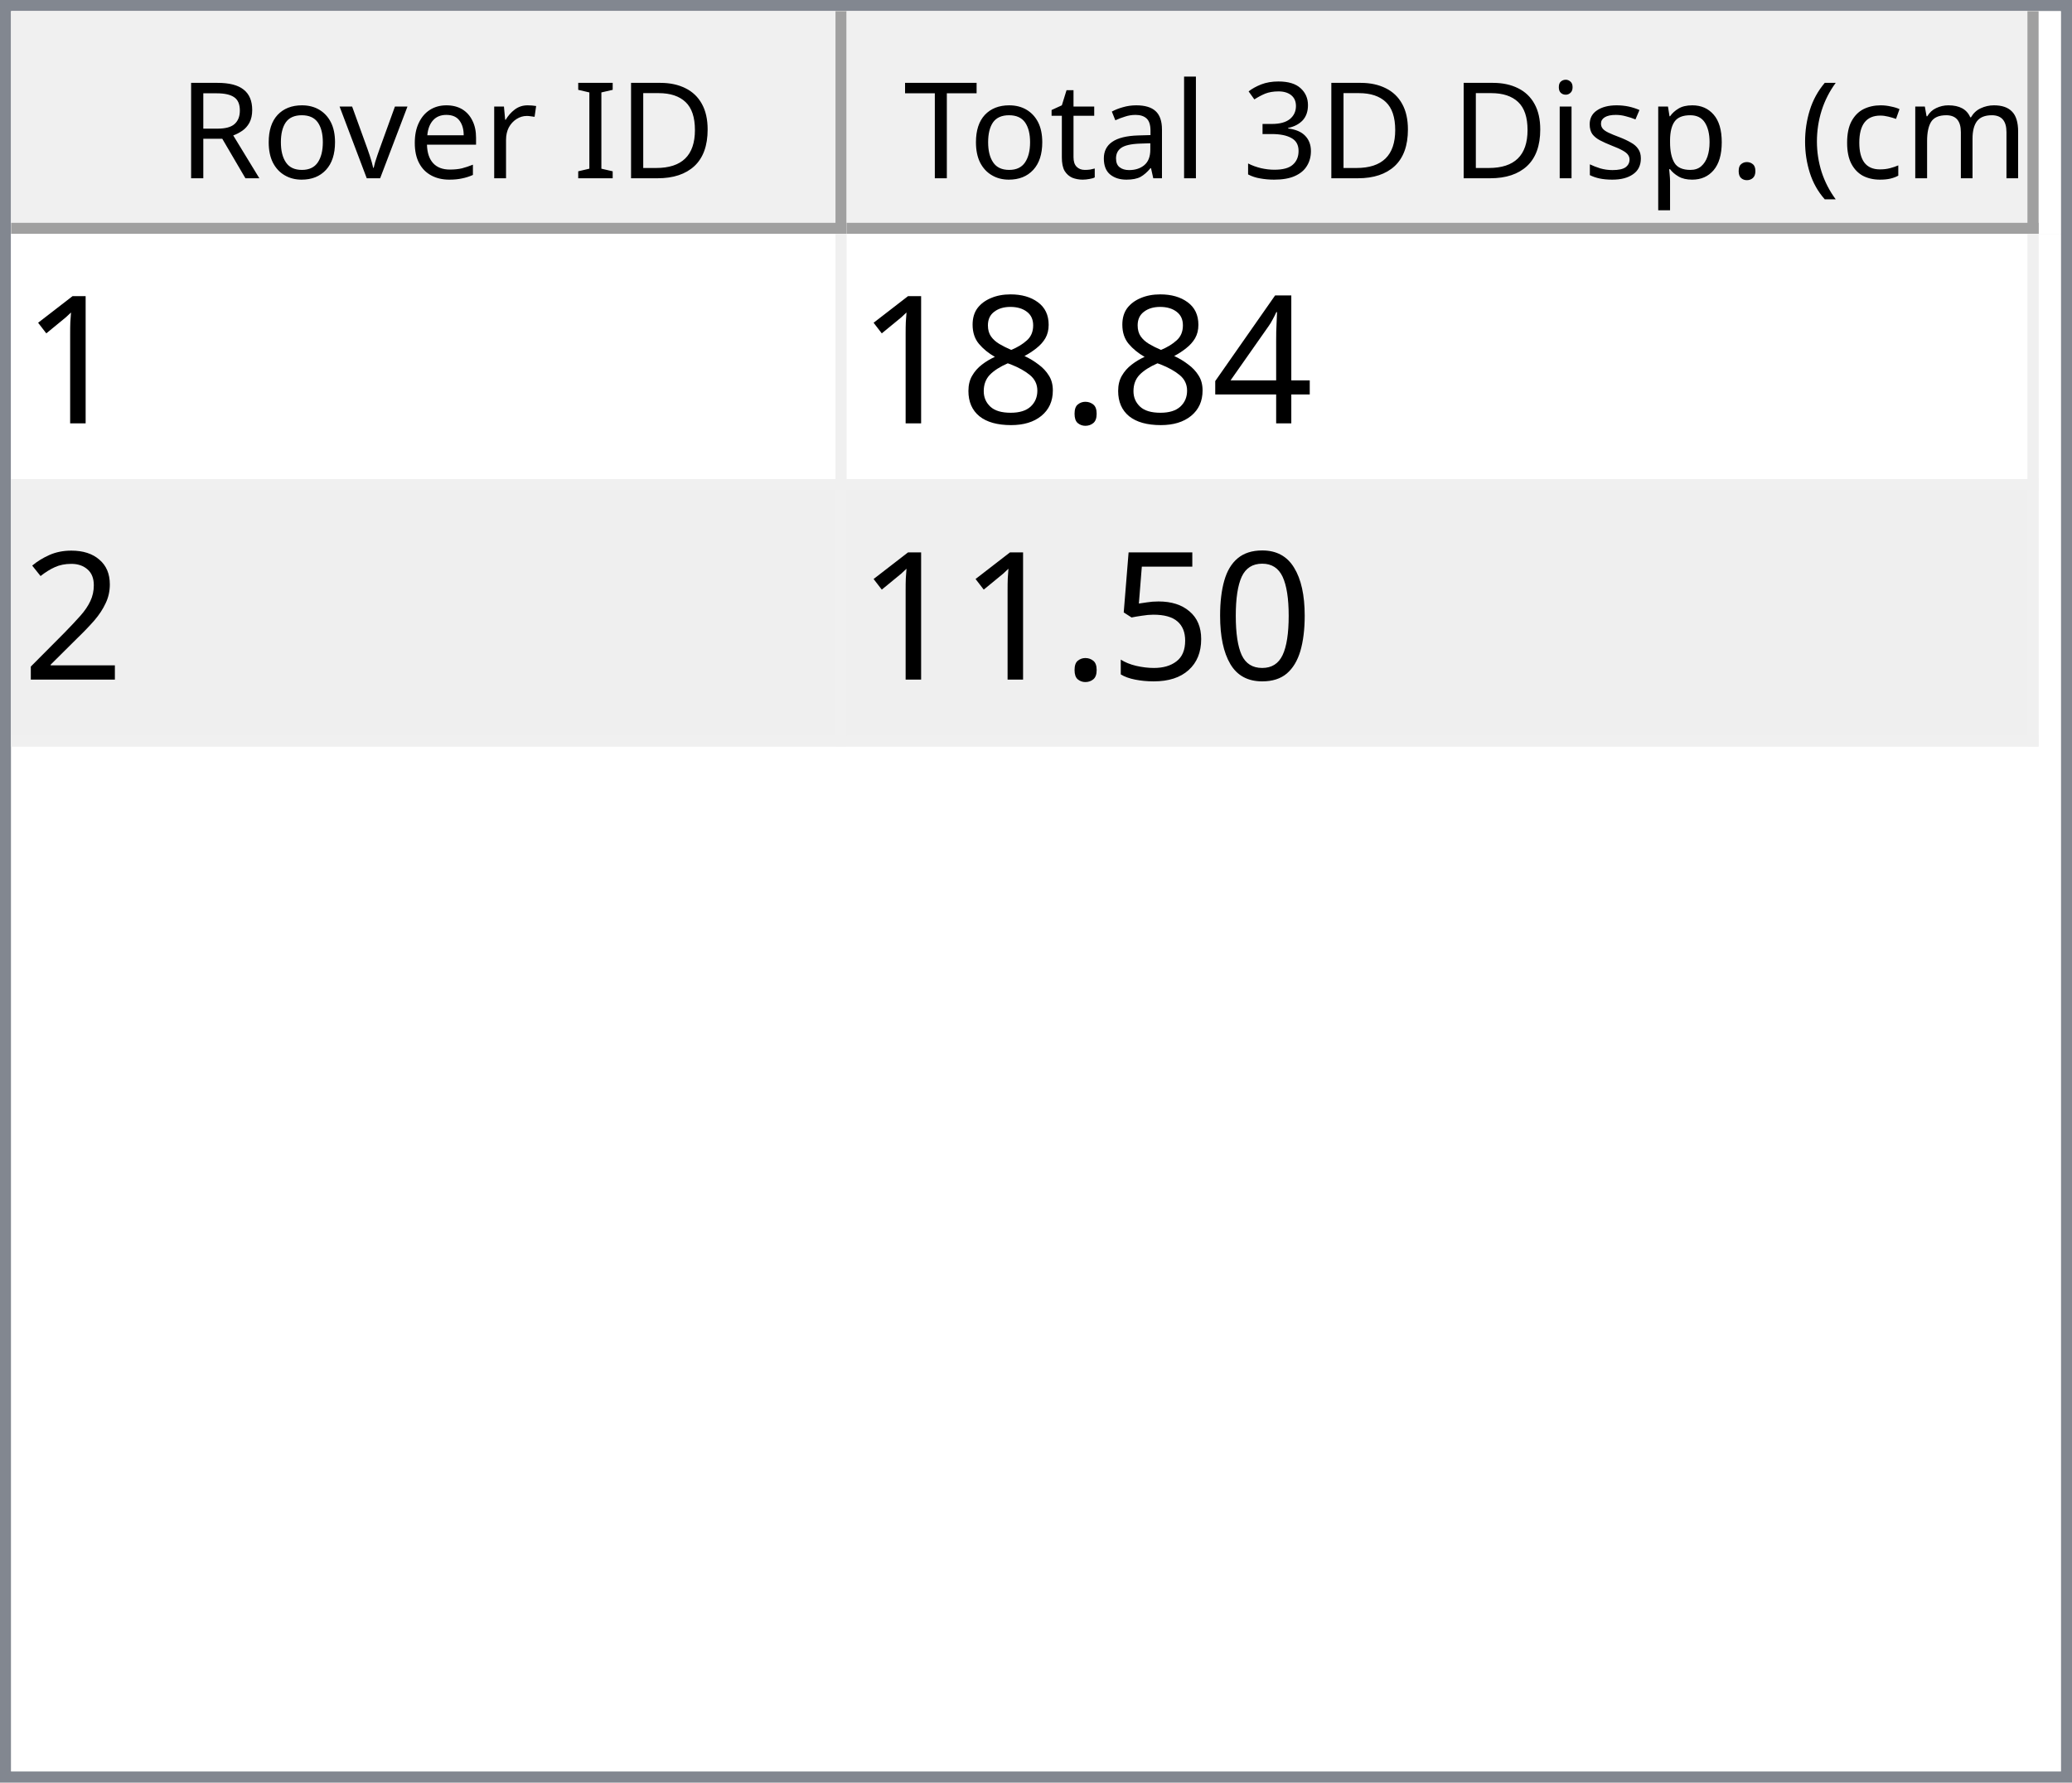
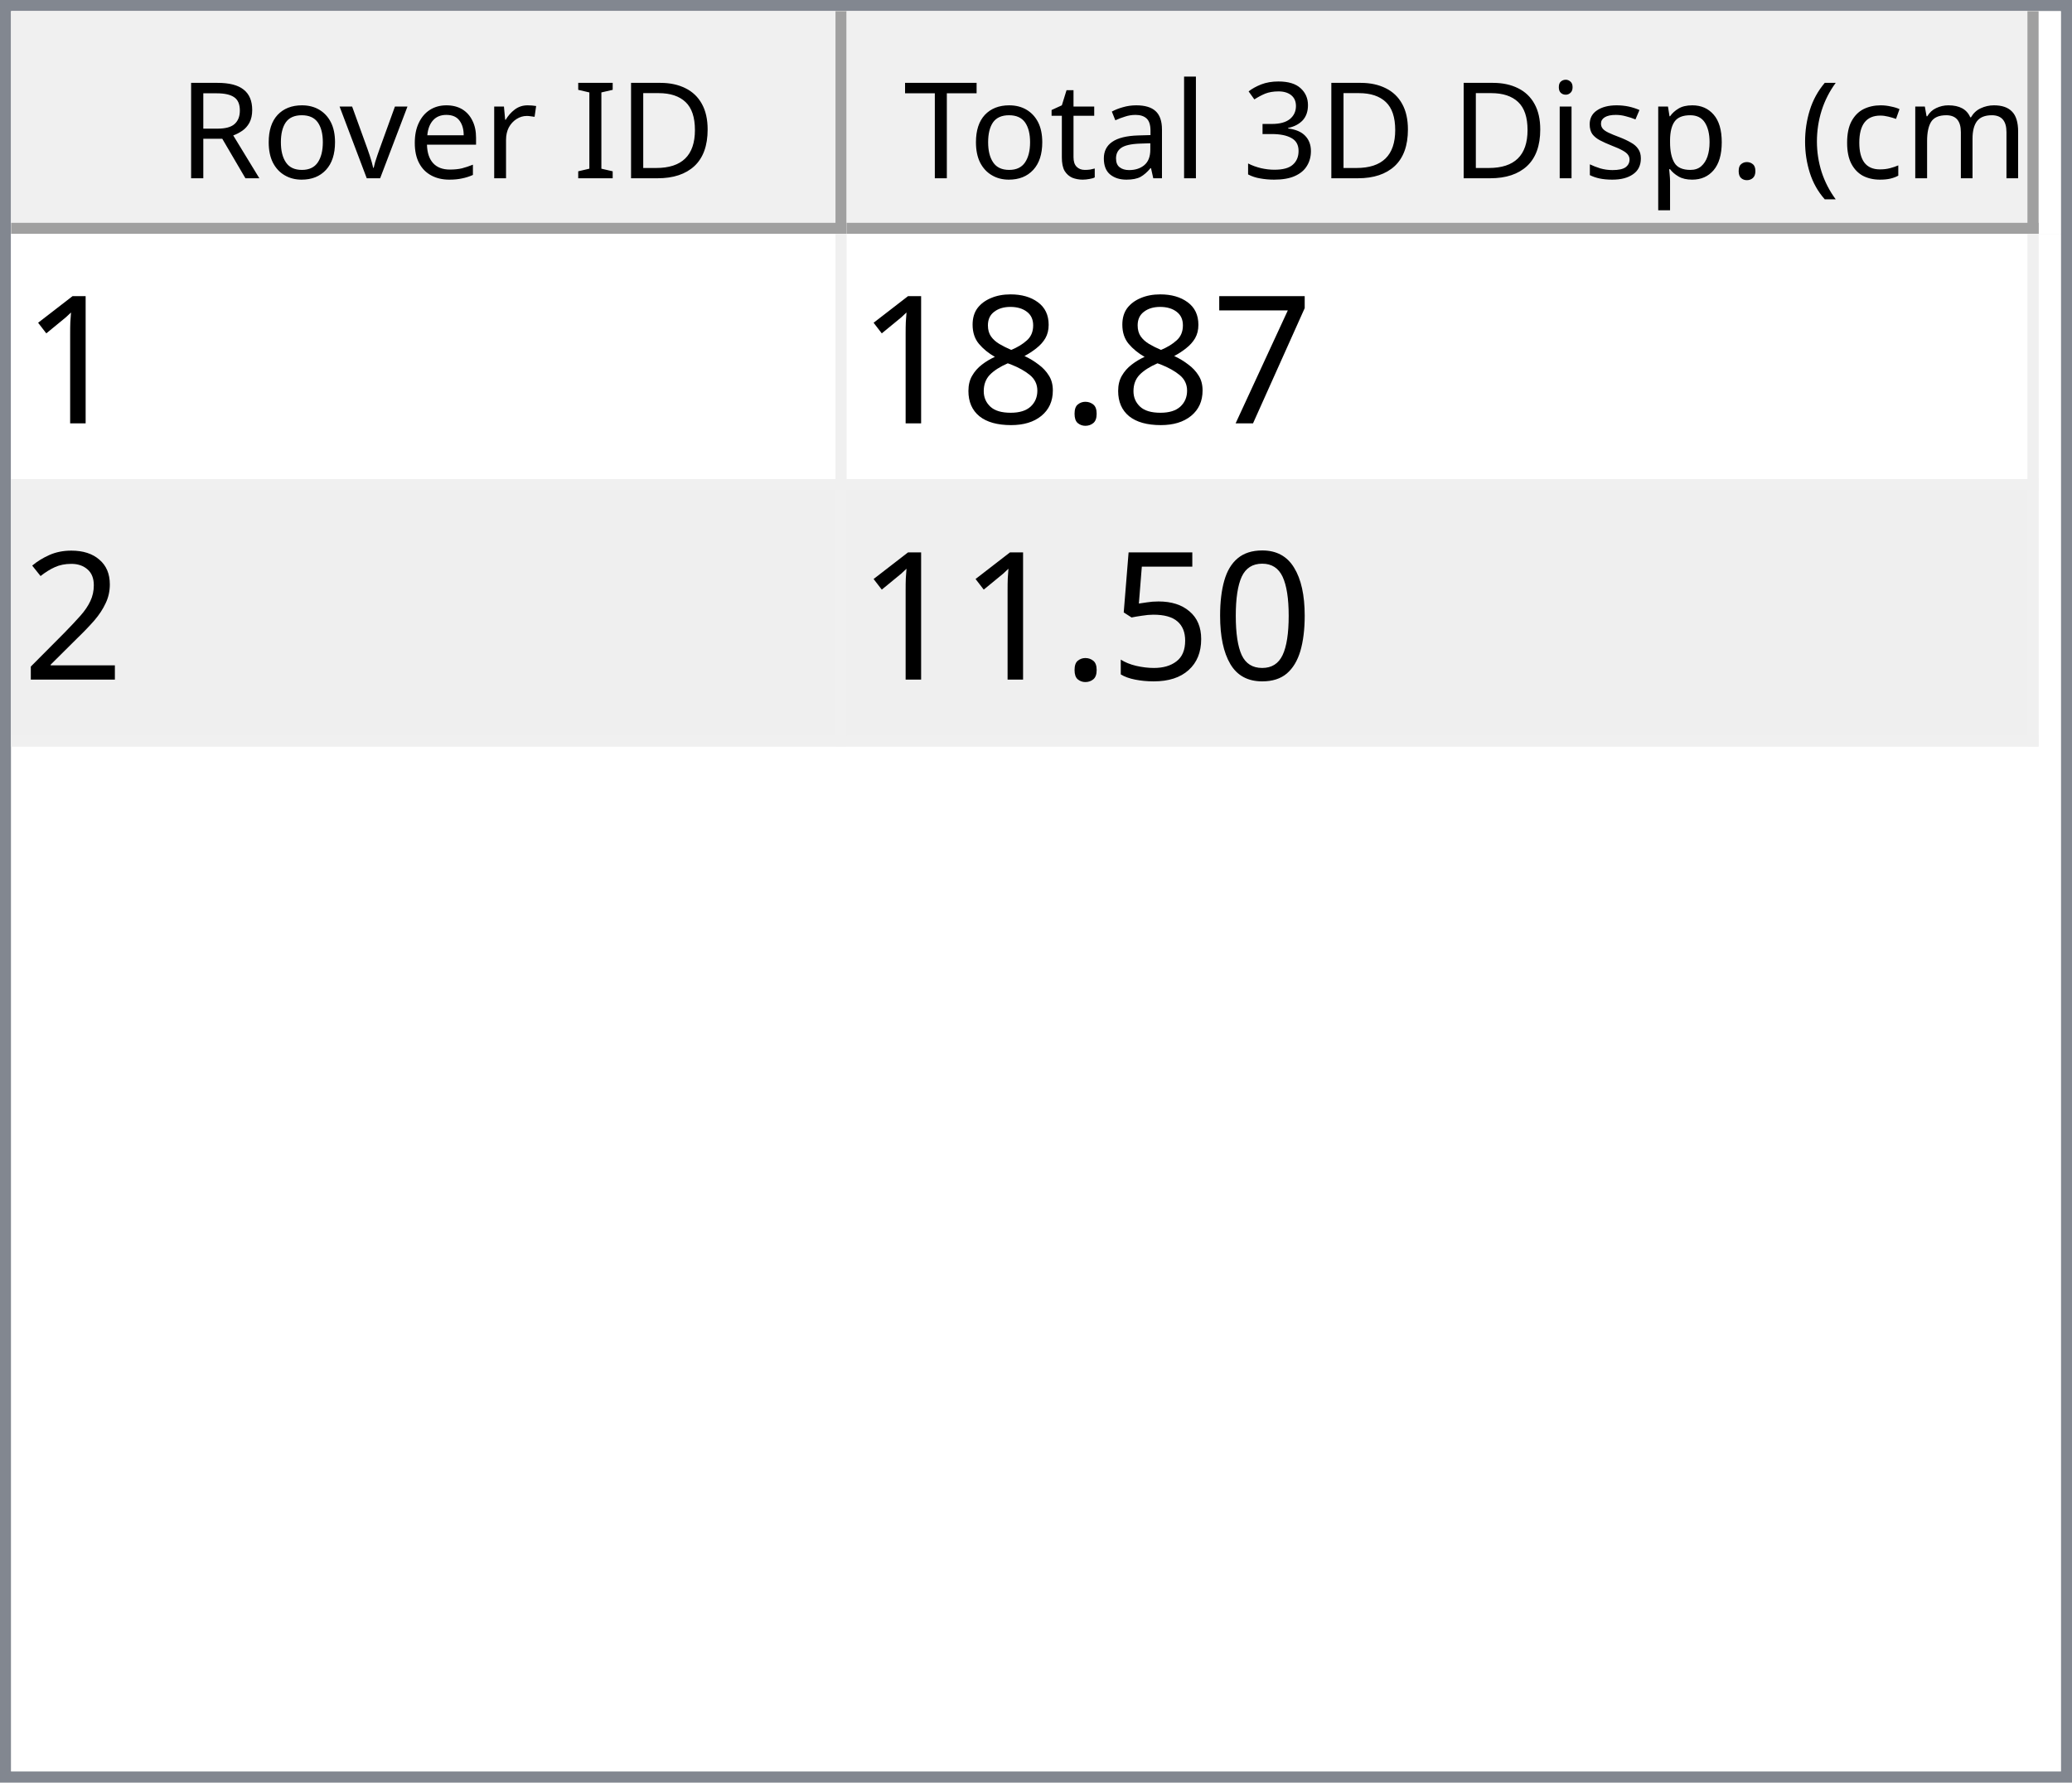
<svg xmlns="http://www.w3.org/2000/svg" style="fill-opacity:1; color-rendering:auto; color-interpolation:auto; text-rendering:auto; stroke:black; stroke-linecap:square; stroke-miterlimit:10; shape-rendering:auto; stroke-opacity:1; fill:black; stroke-dasharray:none; font-weight:normal; stroke-width:1; font-family:'Dialog'; font-style:normal; stroke-linejoin:miter; font-size:12px; stroke-dashoffset:0; image-rendering:auto;" width="186" height="160">
  <defs id="genericDefs" />
  <g>
    <defs id="defs1">
      <clipPath clipPathUnits="userSpaceOnUse" id="clipPath1">
        <path d="M0 0 L186 0 L186 160 L0 160 L0 0 Z" />
      </clipPath>
      <clipPath clipPathUnits="userSpaceOnUse" id="clipPath2">
        <path d="M0 0 L0 160 L186 160 L186 0 Z" />
      </clipPath>
      <clipPath clipPathUnits="userSpaceOnUse" id="clipPath3">
        <path d="M0 0 L0 20 L184 20 L184 0 Z" />
      </clipPath>
      <clipPath clipPathUnits="userSpaceOnUse" id="clipPath4">
        <path d="M0 0 L0 20 L75 20 L75 0 Z" />
      </clipPath>
      <clipPath clipPathUnits="userSpaceOnUse" id="clipPath5">
        <path d="M1 1 L1 19 L74 19 L74 1 Z" />
      </clipPath>
      <clipPath clipPathUnits="userSpaceOnUse" id="clipPath6">
        <path d="M0 0 L0 18 L73 18 L73 0 Z" />
      </clipPath>
      <clipPath clipPathUnits="userSpaceOnUse" id="clipPath7">
        <path d="M-0.5 -0.5 L-0.5 19.5 L74.5 19.5 L74.5 -0.5 Z" />
      </clipPath>
      <clipPath clipPathUnits="userSpaceOnUse" id="clipPath8">
        <path d="M0 0 L0 20 L107 20 L107 0 Z" />
      </clipPath>
      <clipPath clipPathUnits="userSpaceOnUse" id="clipPath9">
        <path d="M1 1 L1 19 L106 19 L106 1 Z" />
      </clipPath>
      <clipPath clipPathUnits="userSpaceOnUse" id="clipPath10">
        <path d="M0 0 L0 18 L105 18 L105 0 Z" />
      </clipPath>
      <clipPath clipPathUnits="userSpaceOnUse" id="clipPath11">
        <path d="M-0.5 -0.5 L-0.5 19.5 L106.5 19.5 L106.5 -0.5 Z" />
      </clipPath>
      <clipPath clipPathUnits="userSpaceOnUse" id="clipPath12">
        <path d="M0 0 L0 138 L184 138 L184 0 Z" />
      </clipPath>
      <clipPath clipPathUnits="userSpaceOnUse" id="clipPath13">
        <path d="M0 0 L0 46 L182 46 L182 0 Z" />
      </clipPath>
      <clipPath clipPathUnits="userSpaceOnUse" id="clipPath14">
        <path d="M-0.5 -0.5 L-0.5 45.5 L181.5 45.5 L181.5 -0.5 Z" />
      </clipPath>
      <clipPath clipPathUnits="userSpaceOnUse" id="clipPath15">
        <path d="M0 0 L0 22 L74 22 L74 0 Z" />
      </clipPath>
      <clipPath clipPathUnits="userSpaceOnUse" id="clipPath16">
        <path d="M0 0 L0 22 L106 22 L106 0 Z" />
      </clipPath>
      <font horiz-adv-x="64.551" id="font1">
        <font-face ascent="107.91" descent="25.098" units-per-em="100" style="font-style:normal; font-family:Segoe UI; font-weight:normal;" />
        <missing-glyph horiz-adv-x="64.551" d="M8.109 0 L8.109 68.266 L56.453 68.266 L56.453 0 L8.109 0 ZM15.328 7.234 L49.219 7.234 L49.219 61.031 L15.328 61.031 L15.328 7.234 Z" />
        <glyph unicode="D" horiz-adv-x="70.117" d="M9.188 0 L9.188 70.016 L28.516 70.016 Q65.531 70.016 65.531 35.891 Q65.531 19.672 55.25 9.836 Q44.969 0 27.734 0 L9.188 0 ZM17.391 62.594 L17.391 7.422 L27.828 7.422 Q41.609 7.422 49.273 14.797 Q56.938 22.172 56.938 35.688 Q56.938 62.594 28.328 62.594 L17.391 62.594 Z" />
        <glyph unicode="I" horiz-adv-x="26.611" d="M17.391 0 L9.188 0 L9.188 70.016 L17.391 70.016 L17.391 0 Z" />
        <glyph unicode=" " horiz-adv-x="27.393" d="" />
        <glyph unicode="r" horiz-adv-x="34.766" d="M34.188 41.891 Q32.078 43.5 28.125 43.5 Q23 43.5 19.555 38.672 Q16.109 33.844 16.109 25.484 L16.109 0 L8.109 0 L8.109 50 L16.109 50 L16.109 39.703 L16.312 39.703 Q18.016 44.969 21.531 47.922 Q25.047 50.875 29.391 50.875 Q32.516 50.875 34.188 50.203 L34.188 41.891 Z" />
        <glyph unicode="e" horiz-adv-x="52.295" d="M48.297 23 L12.984 23 Q13.188 14.656 17.484 10.109 Q21.781 5.562 29.297 5.562 Q37.75 5.562 44.828 11.141 L44.828 3.609 Q38.234 -1.172 27.391 -1.172 Q16.797 -1.172 10.742 5.641 Q4.688 12.453 4.688 24.812 Q4.688 36.469 11.305 43.82 Q17.922 51.172 27.734 51.172 Q37.547 51.172 42.922 44.828 Q48.297 38.484 48.297 27.203 L48.297 23 ZM40.094 29.781 Q40.047 36.719 36.75 40.578 Q33.453 44.438 27.594 44.438 Q21.922 44.438 17.969 40.383 Q14.016 36.328 13.094 29.781 L40.094 29.781 Z" />
        <glyph unicode="v" horiz-adv-x="47.9" d="M47.406 50 L27.484 0 L19.625 0 L0.688 50 L9.469 50 L22.172 13.672 Q23.578 9.672 23.922 6.688 L24.125 6.688 Q24.609 10.453 25.688 13.484 L38.969 50 L47.406 50 Z" />
        <glyph unicode="o" horiz-adv-x="58.594" d="M29 -1.172 Q17.922 -1.172 11.305 5.836 Q4.688 12.844 4.688 24.422 Q4.688 37.016 11.57 44.094 Q18.453 51.172 30.172 51.172 Q41.359 51.172 47.633 44.289 Q53.906 37.406 53.906 25.203 Q53.906 13.234 47.141 6.031 Q40.375 -1.172 29 -1.172 ZM29.594 44.438 Q21.875 44.438 17.383 39.188 Q12.891 33.938 12.891 24.703 Q12.891 15.828 17.43 10.695 Q21.969 5.562 29.594 5.562 Q37.359 5.562 41.531 10.594 Q45.703 15.625 45.703 24.906 Q45.703 34.281 41.531 39.359 Q37.359 44.438 29.594 44.438 Z" />
        <glyph unicode="R" horiz-adv-x="59.814" d="M59.375 0 L49.609 0 L37.891 19.625 Q36.281 22.359 34.766 24.289 Q33.25 26.219 31.664 27.438 Q30.078 28.656 28.25 29.219 Q26.422 29.781 24.125 29.781 L17.391 29.781 L17.391 0 L9.188 0 L9.188 70.016 L30.078 70.016 Q34.672 70.016 38.555 68.867 Q42.438 67.719 45.289 65.375 Q48.141 63.031 49.758 59.547 Q51.375 56.062 51.375 51.375 Q51.375 47.703 50.273 44.656 Q49.172 41.609 47.148 39.211 Q45.125 36.812 42.266 35.133 Q39.406 33.453 35.844 32.516 L35.844 32.328 Q37.594 31.547 38.891 30.547 Q40.188 29.547 41.359 28.18 Q42.531 26.812 43.68 25.078 Q44.828 23.344 46.234 21.047 L59.375 0 ZM17.391 62.594 L17.391 37.203 L28.516 37.203 Q31.594 37.203 34.203 38.133 Q36.812 39.062 38.719 40.797 Q40.625 42.531 41.703 45.047 Q42.781 47.562 42.781 50.688 Q42.781 56.297 39.141 59.445 Q35.5 62.594 28.609 62.594 L17.391 62.594 Z" />
        <glyph unicode=")" horiz-adv-x="30.176" d="M8.297 -15.922 L1.172 -15.922 Q16.406 2.344 16.406 26.812 Q16.406 51.469 1.078 70.016 L8.297 70.016 Q23.531 52.156 23.531 26.703 Q23.531 1.375 8.297 -15.922 Z" />
        <glyph unicode="m" horiz-adv-x="86.133" d="M79.109 0 L71.094 0 L71.094 28.719 Q71.094 37.016 68.531 40.727 Q65.969 44.438 59.906 44.438 Q54.781 44.438 51.195 39.75 Q47.609 35.062 47.609 28.516 L47.609 0 L39.594 0 L39.594 29.688 Q39.594 44.438 28.219 44.438 Q22.953 44.438 19.531 40.016 Q16.109 35.594 16.109 28.516 L16.109 0 L8.109 0 L8.109 50 L16.109 50 L16.109 42.094 L16.312 42.094 Q21.625 51.172 31.844 51.172 Q36.969 51.172 40.773 48.312 Q44.578 45.453 46 40.828 Q51.562 51.172 62.594 51.172 Q79.109 51.172 79.109 30.812 L79.109 0 Z" />
        <glyph unicode="c" horiz-adv-x="46.191" d="M42.188 2.297 Q36.422 -1.172 28.516 -1.172 Q17.828 -1.172 11.258 5.789 Q4.688 12.75 4.688 23.828 Q4.688 36.188 11.766 43.68 Q18.844 51.172 30.672 51.172 Q37.25 51.172 42.281 48.734 L42.281 40.531 Q36.719 44.438 30.375 44.438 Q22.703 44.438 17.797 38.945 Q12.891 33.453 12.891 24.516 Q12.891 15.719 17.508 10.641 Q22.125 5.562 29.891 5.562 Q36.422 5.562 42.188 9.906 L42.188 2.297 Z" />
        <glyph unicode="(" horiz-adv-x="30.176" d="M29.109 -15.922 L21.969 -15.922 Q6.844 1.375 6.844 26.703 Q6.844 52.156 21.969 70.016 L29.203 70.016 Q13.875 51.469 13.875 26.812 Q13.875 2.344 29.109 -15.922 Z" />
        <glyph unicode="." horiz-adv-x="21.68" d="M10.891 -1.078 Q8.641 -1.078 7.055 0.539 Q5.469 2.156 5.469 4.391 Q5.469 6.641 7.055 8.273 Q8.641 9.906 10.891 9.906 Q13.188 9.906 14.797 8.273 Q16.406 6.641 16.406 4.391 Q16.406 2.156 14.797 0.539 Q13.188 -1.078 10.891 -1.078 Z" />
        <glyph unicode="p" horiz-adv-x="58.789" d="M16.312 7.234 L16.109 7.234 L16.109 -23 L8.109 -23 L8.109 50 L16.109 50 L16.109 41.219 L16.312 41.219 Q22.219 51.172 33.594 51.172 Q43.266 51.172 48.688 44.461 Q54.109 37.75 54.109 26.469 Q54.109 13.922 48 6.375 Q41.891 -1.172 31.297 -1.172 Q21.578 -1.172 16.312 7.234 ZM16.109 27.391 L16.109 20.406 Q16.109 14.203 20.141 9.883 Q24.172 5.562 30.375 5.562 Q37.641 5.562 41.773 11.133 Q45.906 16.703 45.906 26.609 Q45.906 34.969 42.047 39.703 Q38.188 44.438 31.594 44.438 Q24.609 44.438 20.359 39.578 Q16.109 34.719 16.109 27.391 Z" />
        <glyph unicode="s" horiz-adv-x="42.432" d="M5.078 1.812 L5.078 10.406 Q11.625 5.562 19.484 5.562 Q30.031 5.562 30.031 12.594 Q30.031 14.594 29.125 15.992 Q28.219 17.391 26.68 18.461 Q25.141 19.531 23.07 20.383 Q21 21.234 18.609 22.172 Q15.281 23.484 12.766 24.828 Q10.25 26.172 8.57 27.859 Q6.891 29.547 6.031 31.695 Q5.172 33.844 5.172 36.719 Q5.172 40.234 6.789 42.945 Q8.406 45.656 11.086 47.484 Q13.766 49.312 17.211 50.242 Q20.656 51.172 24.312 51.172 Q30.812 51.172 35.938 48.922 L35.938 40.828 Q30.422 44.438 23.25 44.438 Q21 44.438 19.195 43.922 Q17.391 43.406 16.094 42.477 Q14.797 41.547 14.086 40.258 Q13.375 38.969 13.375 37.406 Q13.375 35.453 14.086 34.133 Q14.797 32.812 16.164 31.789 Q17.531 30.766 19.484 29.938 Q21.438 29.109 23.922 28.125 Q27.25 26.859 29.883 25.516 Q32.516 24.172 34.375 22.484 Q36.234 20.797 37.234 18.602 Q38.234 16.406 38.234 13.375 Q38.234 9.672 36.602 6.938 Q34.969 4.203 32.234 2.398 Q29.5 0.594 25.93 -0.289 Q22.359 -1.172 18.453 -1.172 Q10.75 -1.172 5.078 1.812 Z" />
        <glyph unicode="i" horiz-adv-x="24.219" d="M12.203 62.703 Q10.062 62.703 8.547 64.164 Q7.031 65.625 7.031 67.875 Q7.031 70.125 8.547 71.609 Q10.062 73.094 12.203 73.094 Q14.406 73.094 15.945 71.609 Q17.484 70.125 17.484 67.875 Q17.484 65.719 15.945 64.211 Q14.406 62.703 12.203 62.703 ZM16.109 0 L8.109 0 L8.109 50 L16.109 50 L16.109 0 Z" />
        <glyph unicode="3" horiz-adv-x="53.906" d="M46.531 19.828 Q46.531 15.094 44.75 11.211 Q42.969 7.328 39.719 4.57 Q36.469 1.812 31.93 0.297 Q27.391 -1.219 21.922 -1.219 Q11.922 -1.219 6 2.594 L6 11.188 Q13.094 5.609 22.219 5.609 Q25.875 5.609 28.828 6.539 Q31.781 7.469 33.906 9.227 Q36.031 10.984 37.18 13.477 Q38.328 15.969 38.328 19.094 Q38.328 32.812 18.797 32.812 L12.984 32.812 L12.984 39.594 L18.5 39.594 Q35.797 39.594 35.797 52.484 Q35.797 64.406 22.609 64.406 Q15.188 64.406 8.688 59.422 L8.688 67.188 Q15.375 71.188 24.609 71.188 Q29 71.188 32.57 69.969 Q36.141 68.75 38.68 66.555 Q41.219 64.359 42.609 61.281 Q44 58.203 44 54.5 Q44 40.672 30.031 36.719 L30.031 36.531 Q33.594 36.141 36.625 34.797 Q39.656 33.453 41.852 31.305 Q44.047 29.156 45.289 26.25 Q46.531 23.344 46.531 19.828 Z" />
        <glyph unicode="l" horiz-adv-x="24.219" d="M16.109 0 L8.109 0 L8.109 74.031 L16.109 74.031 L16.109 0 Z" />
        <glyph unicode="a" horiz-adv-x="50.879" d="M43.891 0 L35.891 0 L35.891 7.812 L35.688 7.812 Q30.469 -1.172 20.312 -1.172 Q12.844 -1.172 8.617 2.781 Q4.391 6.734 4.391 13.281 Q4.391 27.297 20.906 29.594 L35.891 31.688 Q35.891 44.438 25.594 44.438 Q16.547 44.438 9.281 38.281 L9.281 46.484 Q16.656 51.172 26.266 51.172 Q43.891 51.172 43.891 32.516 L43.891 0 ZM35.891 25.297 L23.828 23.641 Q18.266 22.859 15.43 20.875 Q12.594 18.891 12.594 13.875 Q12.594 10.203 15.211 7.883 Q17.828 5.562 22.172 5.562 Q28.125 5.562 32.008 9.742 Q35.891 13.922 35.891 20.312 L35.891 25.297 Z" />
        <glyph unicode="t" horiz-adv-x="33.887" d="M31.297 0.484 Q28.469 -1.078 23.828 -1.078 Q10.688 -1.078 10.688 13.578 L10.688 43.172 L2.094 43.172 L2.094 50 L10.688 50 L10.688 62.203 L18.703 64.797 L18.703 50 L31.297 50 L31.297 43.172 L18.703 43.172 L18.703 14.984 Q18.703 9.969 20.414 7.82 Q22.125 5.672 26.078 5.672 Q29.109 5.672 31.297 7.328 L31.297 0.484 Z" />
        <glyph unicode="T" horiz-adv-x="52.393" d="M50.594 62.594 L30.375 62.594 L30.375 0 L22.172 0 L22.172 62.594 L2 62.594 L2 70.016 L50.594 70.016 L50.594 62.594 Z" />
      </font>
      <font horiz-adv-x="75.0" id="font2">
        <font-face ascent="100.537" descent="21.973" units-per-em="100" style="font-style:normal; font-family:sans-serif; font-weight:normal;" />
        <missing-glyph horiz-adv-x="75.0" d="M12.5 0 L12.5 62.5 L62.5 62.5 L62.5 0 L12.5 0 ZM14.062 1.562 L60.938 1.562 L60.938 60.938 L14.062 60.938 L14.062 1.562 Z" />
        <glyph unicode="1" horiz-adv-x="55.615" d="M37.25 0 L28.469 0 L28.469 56 Q25.297 52.984 20.141 49.953 Q14.984 46.922 10.891 45.406 L10.891 53.906 Q18.266 57.375 23.781 62.305 Q29.297 67.234 31.594 71.875 L37.25 71.875 L37.25 0 Z" />
-         <glyph unicode="4" horiz-adv-x="55.615" d="M32.328 0 L32.328 17.141 L1.266 17.141 L1.266 25.203 L33.938 71.578 L41.109 71.578 L41.109 25.203 L50.781 25.203 L50.781 17.141 L41.109 17.141 L41.109 0 L32.328 0 ZM32.328 25.203 L32.328 57.469 L9.906 25.203 L32.328 25.203 Z" />
+         <glyph unicode="7" horiz-adv-x="55.615" d="M4.734 62.203 L4.734 70.656 L51.078 70.656 L51.078 63.812 Q44.234 56.547 37.523 44.484 Q30.812 32.422 27.156 19.672 Q24.516 10.688 23.781 0 L14.75 0 Q14.891 8.453 18.062 20.414 Q21.234 32.375 27.172 43.484 Q33.109 54.594 39.797 62.203 L4.734 62.203 Z" />
        <glyph unicode="." horiz-adv-x="27.783" d="M9.078 0 L9.078 10.016 L19.094 10.016 L19.094 0 L9.078 0 Z" />
        <glyph unicode="8" horiz-adv-x="55.615" d="M17.672 38.812 Q12.203 40.828 9.57 44.539 Q6.938 48.25 6.938 53.422 Q6.938 61.234 12.555 66.555 Q18.172 71.875 27.484 71.875 Q36.859 71.875 42.578 66.43 Q48.297 60.984 48.297 53.172 Q48.297 48.188 45.68 44.508 Q43.062 40.828 37.75 38.812 Q44.344 36.672 47.781 31.883 Q51.219 27.094 51.219 20.453 Q51.219 11.281 44.727 5.031 Q38.234 -1.219 27.641 -1.219 Q17.047 -1.219 10.547 5.055 Q4.047 11.328 4.047 20.703 Q4.047 27.688 7.594 32.398 Q11.141 37.109 17.672 38.812 ZM15.922 53.719 Q15.922 48.641 19.195 45.414 Q22.469 42.188 27.688 42.188 Q32.766 42.188 36.016 45.383 Q39.266 48.578 39.266 53.219 Q39.266 58.062 35.914 61.359 Q32.562 64.656 27.594 64.656 Q22.562 64.656 19.242 61.43 Q15.922 58.203 15.922 53.719 ZM13.094 20.656 Q13.094 16.891 14.875 13.375 Q16.656 9.859 20.172 7.93 Q23.688 6 27.734 6 Q34.031 6 38.133 10.055 Q42.234 14.109 42.234 20.359 Q42.234 26.703 38.016 30.859 Q33.797 35.016 27.438 35.016 Q21.234 35.016 17.164 30.914 Q13.094 26.812 13.094 20.656 Z" />
        <glyph unicode="2" horiz-adv-x="55.615" d="M50.344 8.453 L50.344 0 L3.031 0 Q2.938 3.172 4.047 6.109 Q5.859 10.938 9.836 15.625 Q13.812 20.312 21.344 26.469 Q33.016 36.031 37.117 41.625 Q41.219 47.219 41.219 52.203 Q41.219 57.422 37.477 61.008 Q33.734 64.594 27.734 64.594 Q21.391 64.594 17.578 60.789 Q13.766 56.984 13.719 50.25 L4.688 51.172 Q5.609 61.281 11.664 66.578 Q17.719 71.875 27.938 71.875 Q38.234 71.875 44.242 66.164 Q50.25 60.453 50.25 52 Q50.25 47.703 48.492 43.555 Q46.734 39.406 42.656 34.812 Q38.578 30.219 29.109 22.219 Q21.188 15.578 18.945 13.211 Q16.703 10.844 15.234 8.453 L50.344 8.453 Z" />
        <glyph unicode="0" horiz-adv-x="55.615" d="M4.156 35.297 Q4.156 48 6.766 55.742 Q9.375 63.484 14.523 67.68 Q19.672 71.875 27.484 71.875 Q33.25 71.875 37.594 69.555 Q41.938 67.234 44.773 62.867 Q47.609 58.5 49.219 52.227 Q50.828 45.953 50.828 35.297 Q50.828 22.703 48.242 14.969 Q45.656 7.234 40.508 3.008 Q35.359 -1.219 27.484 -1.219 Q17.141 -1.219 11.234 6.203 Q4.156 15.141 4.156 35.297 ZM13.188 35.297 Q13.188 17.672 17.312 11.836 Q21.438 6 27.484 6 Q33.547 6 37.672 11.859 Q41.797 17.719 41.797 35.297 Q41.797 52.984 37.672 58.789 Q33.547 64.594 27.391 64.594 Q21.344 64.594 17.719 59.469 Q13.188 52.938 13.188 35.297 Z" />
        <glyph unicode="5" horiz-adv-x="55.615" d="M4.156 18.75 L13.375 19.531 Q14.406 12.797 18.141 9.398 Q21.875 6 27.156 6 Q33.5 6 37.891 10.789 Q42.281 15.578 42.281 23.484 Q42.281 31 38.062 35.352 Q33.844 39.703 27 39.703 Q22.75 39.703 19.336 37.773 Q15.922 35.844 13.969 32.766 L5.719 33.844 L12.641 70.609 L48.25 70.609 L48.25 62.203 L19.672 62.203 L15.828 42.969 Q22.266 47.469 29.344 47.469 Q38.719 47.469 45.164 40.969 Q51.609 34.469 51.609 24.266 Q51.609 14.547 45.953 7.469 Q39.062 -1.219 27.156 -1.219 Q17.391 -1.219 11.211 4.25 Q5.031 9.719 4.156 18.75 Z" />
      </font>
    </defs>
    <g style="fill:white; stroke:white;">
      <rect x="0" y="0" width="186" style="clip-path:url(#clipPath1); stroke:none;" height="160" />
    </g>
    <g style="fill:white; text-rendering:optimizeSpeed; color-rendering:optimizeSpeed; image-rendering:optimizeSpeed; shape-rendering:crispEdges; stroke:white; color-interpolation:sRGB;">
      <rect x="0" width="186" height="160" y="0" style="stroke:none;" />
      <path style="stroke:none;" d="M0 160 L186 160 L186 0 L0 0 Z" />
    </g>
    <g style="fill:rgb(240,240,240); font-family:'Segoe UI'; stroke:rgb(240,240,240);">
      <rect x="0" y="0" width="186" style="clip-path:url(#clipPath2); stroke:none;" height="160" />
    </g>
    <g style="fill:rgb(130,135,144); font-family:'Segoe UI'; stroke:rgb(130,135,144);">
      <path d="M0 0 L186 0 L186 160 L0 160 L0 0 ZM1 1 L185 1 L185 159 L1 159 L1 1 Z" style="fill-rule:evenodd; clip-path:url(#clipPath2); stroke:none;" />
    </g>
    <g style="fill:white; font-family:'Segoe UI'; stroke:white;" transform="translate(1,1)">
      <rect x="0" y="0" width="184" style="clip-path:url(#clipPath3); stroke:none;" height="20" />
    </g>
    <g style="fill:rgb(240,240,240); font-family:'Segoe UI'; stroke:rgb(240,240,240);" transform="translate(1,1)">
      <rect x="0" y="0" width="75" style="clip-path:url(#clipPath4); stroke:none;" height="20" />
    </g>
    <g style="font-family:'Segoe UI';" transform="translate(2,2)">
      <text x="14" xml:space="preserve" y="14" style="clip-path:url(#clipPath6); stroke:none;">Rover ID</text>
    </g>
    <g style="fill:rgb(160,160,160); font-family:'Segoe UI'; stroke:rgb(160,160,160); stroke-linejoin:bevel;" transform="translate(1.5,1.5)">
      <line x1="74" x2="74" y1="0" style="fill:none; clip-path:url(#clipPath7);" y2="19" />
    </g>
    <g style="fill:rgb(160,160,160); font-family:'Segoe UI'; stroke:rgb(160,160,160); stroke-linejoin:bevel;" transform="matrix(1,0,0,1,1,1) translate(0.5,0.5)">
      <line x1="0" x2="74" y1="19" style="fill:none; clip-path:url(#clipPath7);" y2="19" />
    </g>
    <g style="fill:rgb(240,240,240); font-family:'Segoe UI'; stroke:rgb(240,240,240);" transform="translate(76,1)">
      <rect x="0" y="0" width="107" style="clip-path:url(#clipPath8); stroke:none;" height="20" />
    </g>
    <g style="font-family:'Segoe UI';" transform="translate(77,2)">
      <text x="1" xml:space="preserve" y="14" style="clip-path:url(#clipPath10); stroke:none;"> Total 3D Disp. (cm)</text>
    </g>
    <g style="fill:rgb(160,160,160); font-family:'Segoe UI'; stroke:rgb(160,160,160); stroke-linejoin:bevel;" transform="translate(76.5,1.5)">
      <line x1="106" x2="106" y1="0" style="fill:none; clip-path:url(#clipPath11);" y2="19" />
    </g>
    <g style="fill:rgb(160,160,160); font-family:'Segoe UI'; stroke:rgb(160,160,160); stroke-linejoin:bevel;" transform="matrix(1,0,0,1,76,1) translate(0.5,0.5)">
      <line x1="0" x2="106" y1="19" style="fill:none; clip-path:url(#clipPath11);" y2="19" />
    </g>
    <g style="fill:white; font-family:'Segoe UI'; stroke:white;" transform="translate(1,21)">
      <rect x="0" y="0" width="184" style="clip-path:url(#clipPath12); stroke:none;" height="138" />
    </g>
    <g style="fill:rgb(240,240,240); font-size:16px; font-family:sans-serif; stroke:rgb(240,240,240);" transform="translate(1,21)">
      <rect x="0" y="0" width="182" style="clip-path:url(#clipPath13); stroke:none;" height="46" />
      <line transform="translate(0.5,0.5)" x1="0" x2="181" y1="22" style="clip-path:url(#clipPath14); fill:none; stroke-linejoin:bevel;" y2="22" />
    </g>
    <g transform="matrix(1,0,0,1,1,21) translate(0.5,0.5)" style="fill:rgb(240,240,240); font-size:16px; font-family:sans-serif; stroke:rgb(240,240,240); stroke-linejoin:bevel;">
      <line x1="0" x2="181" y1="45" style="fill:none; clip-path:url(#clipPath14);" y2="45" />
    </g>
    <g transform="matrix(1,0,0,1,1,21) translate(0.5,0.5)" style="fill:rgb(240,240,240); font-size:16px; font-family:sans-serif; stroke:rgb(240,240,240); stroke-linejoin:bevel;">
      <line x1="74" x2="74" y1="0" style="fill:none; clip-path:url(#clipPath14);" y2="45" />
    </g>
    <g transform="matrix(1,0,0,1,1,21) translate(0.5,0.5)" style="fill:rgb(240,240,240); font-size:16px; font-family:sans-serif; stroke:rgb(240,240,240); stroke-linejoin:bevel;">
      <line x1="181" x2="181" y1="0" style="fill:none; clip-path:url(#clipPath14);" y2="45" />
    </g>
    <g style="fill:white; font-size:16px; font-family:sans-serif; stroke:white;" transform="matrix(1,0,0,1,1,21)">
      <rect x="0" y="0" width="74" style="clip-path:url(#clipPath15); stroke:none;" height="22" />
      <text x="1" y="17" style="fill:black; clip-path:url(#clipPath15); stroke:none;" xml:space="preserve">1</text>
    </g>
    <g style="fill:white; font-size:16px; font-family:sans-serif; stroke:white;" transform="matrix(1,0,0,1,1,21) translate(75,0)">
      <rect x="0" y="0" width="106" style="clip-path:url(#clipPath16); stroke:none;" height="22" />
-       <text x="1" y="17" style="fill:black; clip-path:url(#clipPath16); stroke:none;" xml:space="preserve">18.84</text>
+       <text x="1" y="17" style="fill:black; clip-path:url(#clipPath16); stroke:none;" xml:space="preserve">18.87</text>
    </g>
    <g style="fill:rgb(239,239,239); font-size:16px; font-family:sans-serif; stroke:rgb(239,239,239);" transform="matrix(1,0,0,1,1,21) translate(0,23)">
      <rect x="0" y="0" width="74" style="clip-path:url(#clipPath15); stroke:none;" height="22" />
      <text x="1" y="17" style="fill:black; clip-path:url(#clipPath15); stroke:none;" xml:space="preserve">2</text>
    </g>
    <g style="fill:rgb(239,239,239); font-size:16px; font-family:sans-serif; stroke:rgb(239,239,239);" transform="matrix(1,0,0,1,1,21) translate(75,23)">
      <rect x="0" y="0" width="106" style="clip-path:url(#clipPath16); stroke:none;" height="22" />
      <text x="1" y="17" style="fill:black; clip-path:url(#clipPath16); stroke:none;" xml:space="preserve">11.50</text>
    </g>
  </g>
</svg>
